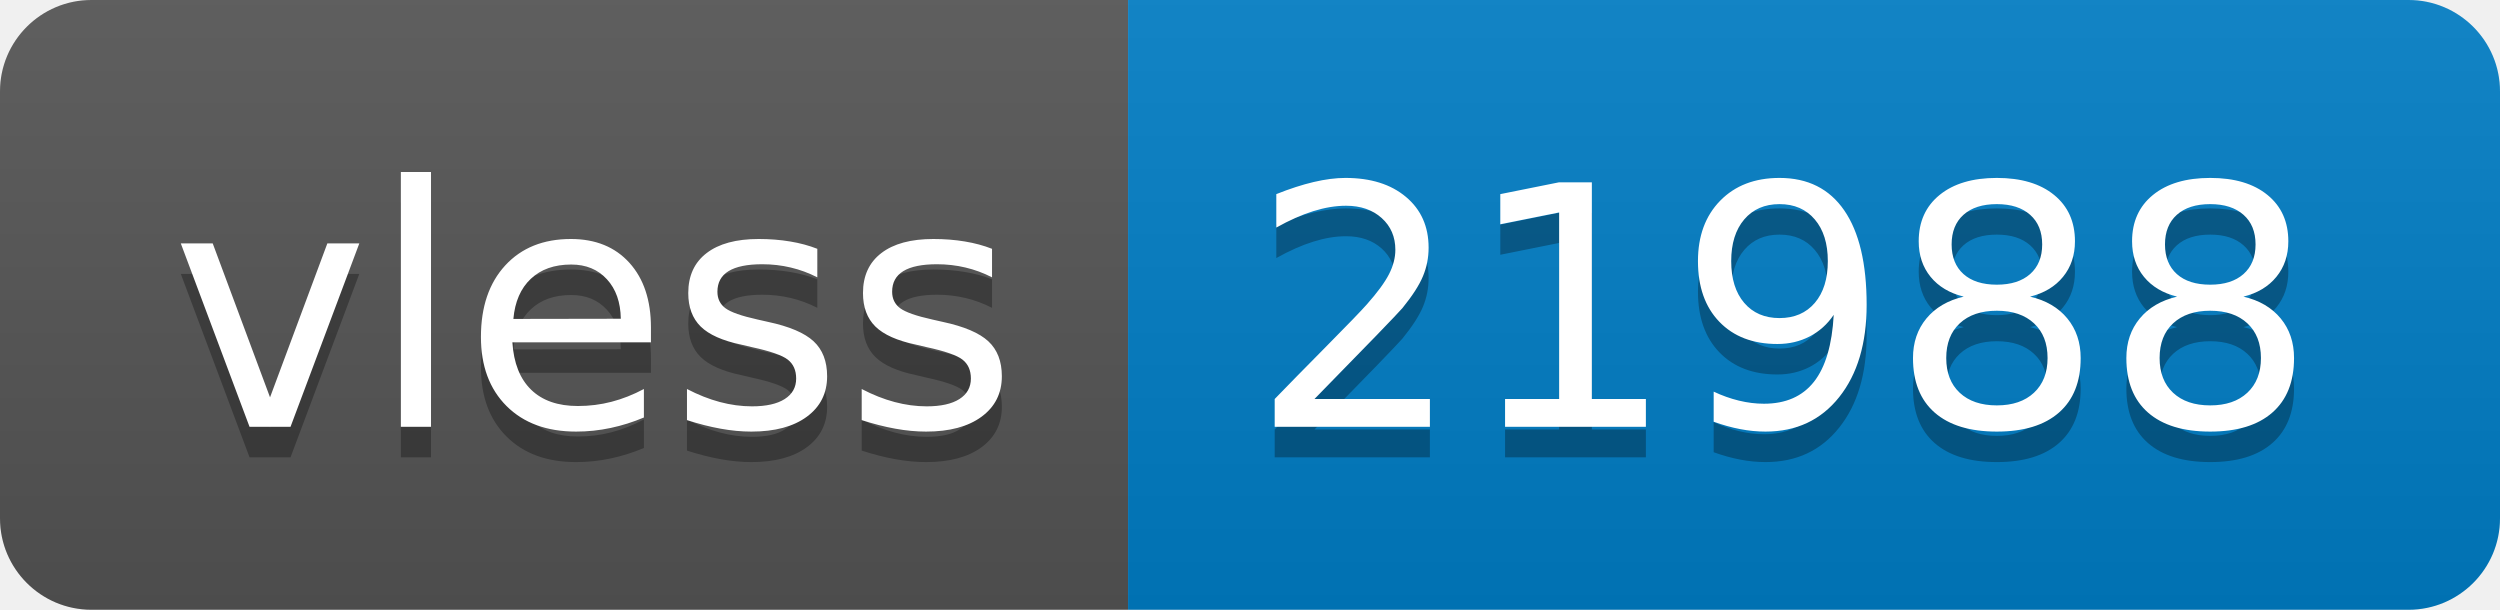
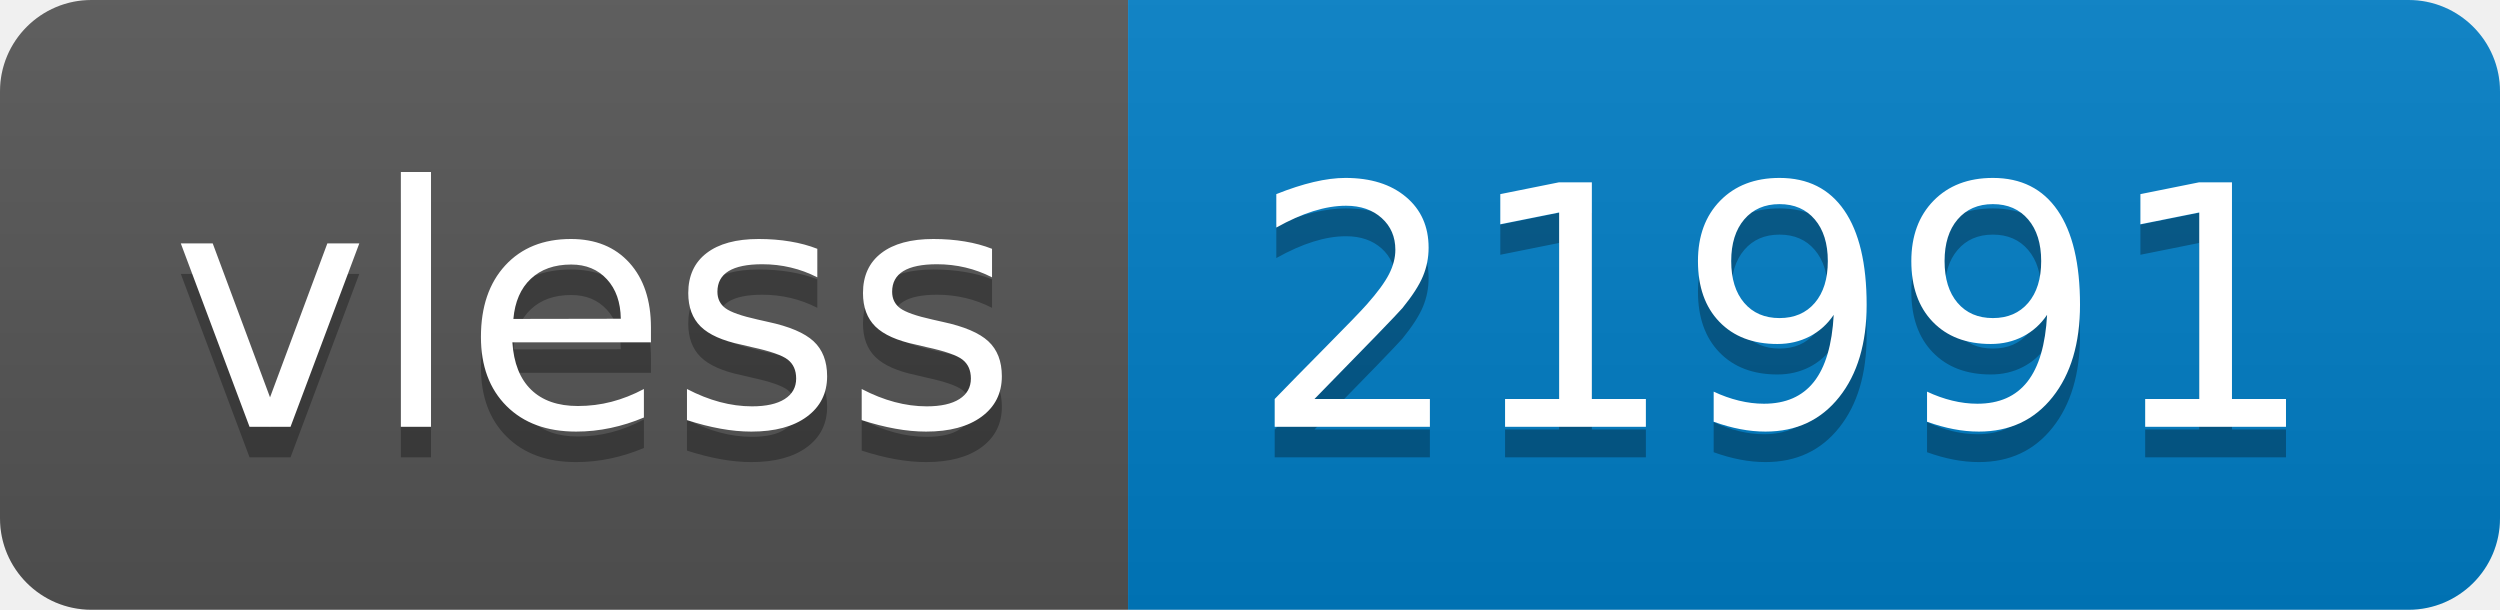
- <svg xmlns="http://www.w3.org/2000/svg" width="82" height="20" role="img" aria-label="vless: 21988">
+ <svg xmlns="http://www.w3.org/2000/svg" width="82" height="20" role="img" aria-label="vless: 21991">
  <linearGradient id="s" x2="0" y2="100%">
    <stop offset="0" stop-color="#bbb" stop-opacity=".1" />
    <stop offset="1" stop-opacity=".1" />
  </linearGradient>
  <clipPath id="r">
    <rect width="82" height="20" rx="3" fill="#fff" />
  </clipPath>
  <g clip-path="url(#r)">
    <rect width="37" height="20" fill="#555" />
    <rect x="37" width="45" height="20" fill="#007ec6" />
    <rect width="82" height="20" fill="url(#s)" />
  </g>
  <g fill="#fff" text-anchor="middle" font-family="Verdana,Geneva,DejaVu Sans,sans-serif" text-rendering="geometricPrecision" font-size="110">
    <text aria-hidden="true" x="195" y="150" fill="#010101" fill-opacity=".3" transform="scale(.1)" textLength="270">vless</text>
    <text x="195" y="140" transform="scale(.1)" fill="#fff" textLength="270">vless</text>
-     <text aria-hidden="true" x="585" y="150" fill="#010101" fill-opacity=".3" transform="scale(.1)" textLength="350">21988</text>
-     <text x="585" y="140" transform="scale(.1)" fill="#fff" textLength="350">21988</text>
+     <text aria-hidden="true" x="585" y="150" fill="#010101" fill-opacity=".3" transform="scale(.1)" textLength="350">21991</text>
+     <text x="585" y="140" transform="scale(.1)" fill="#fff" textLength="350">21991</text>
  </g>
</svg>
